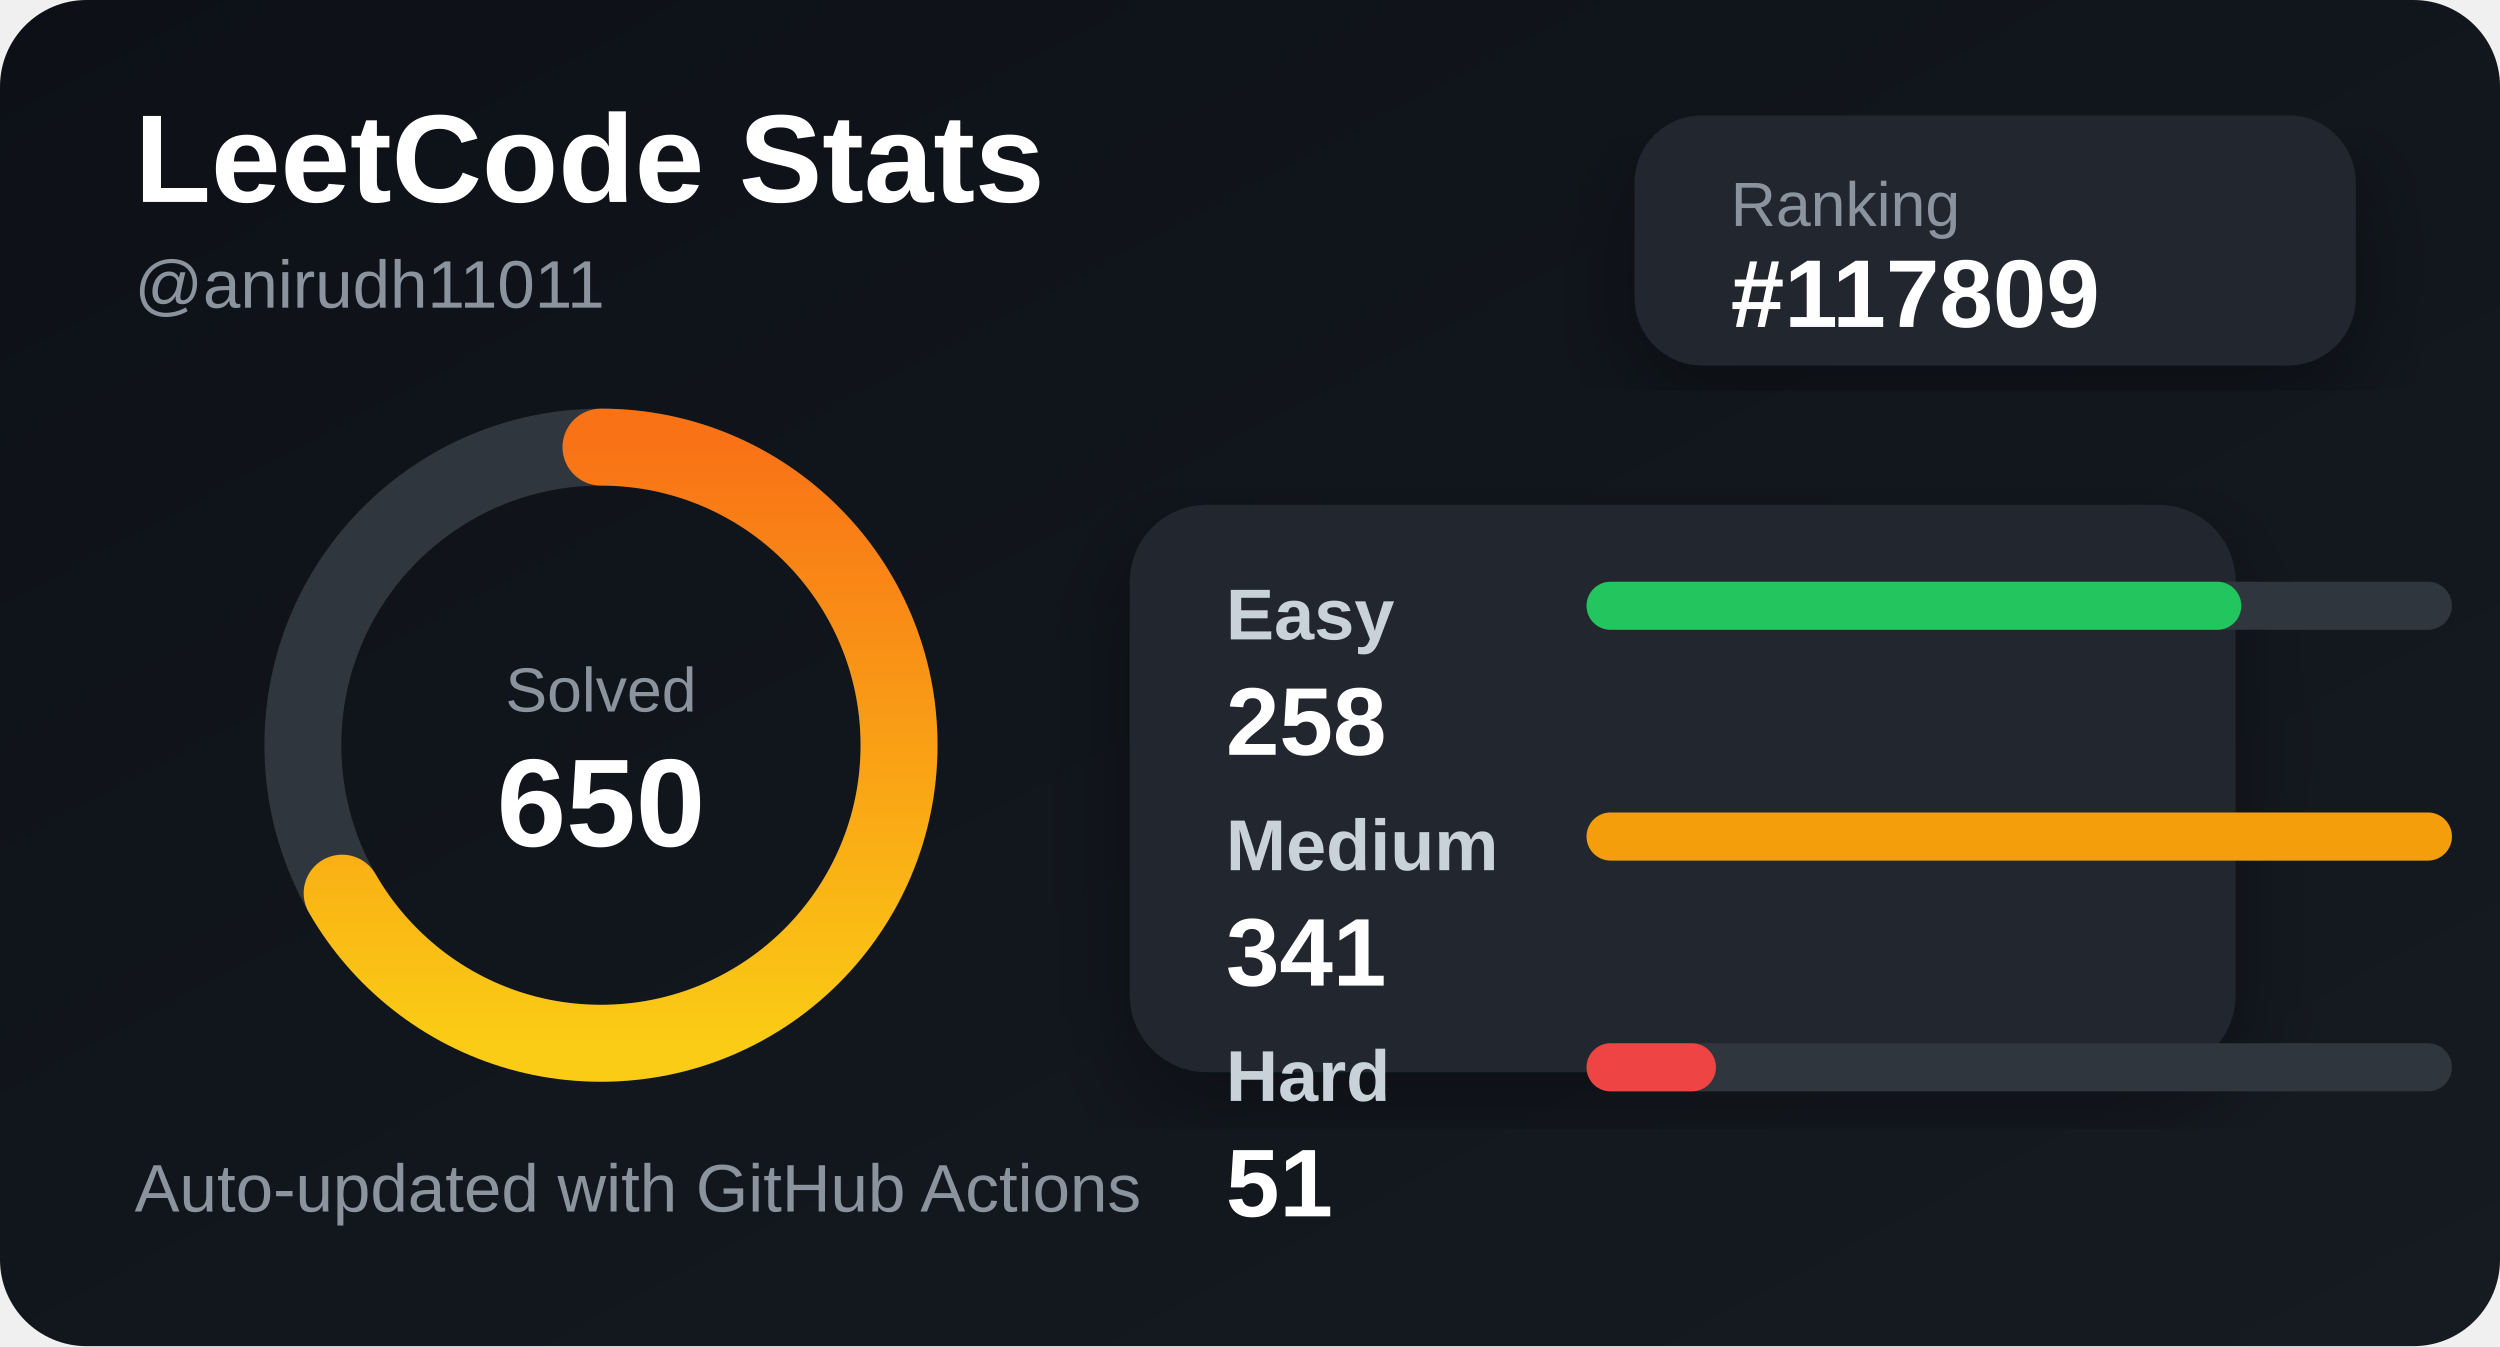
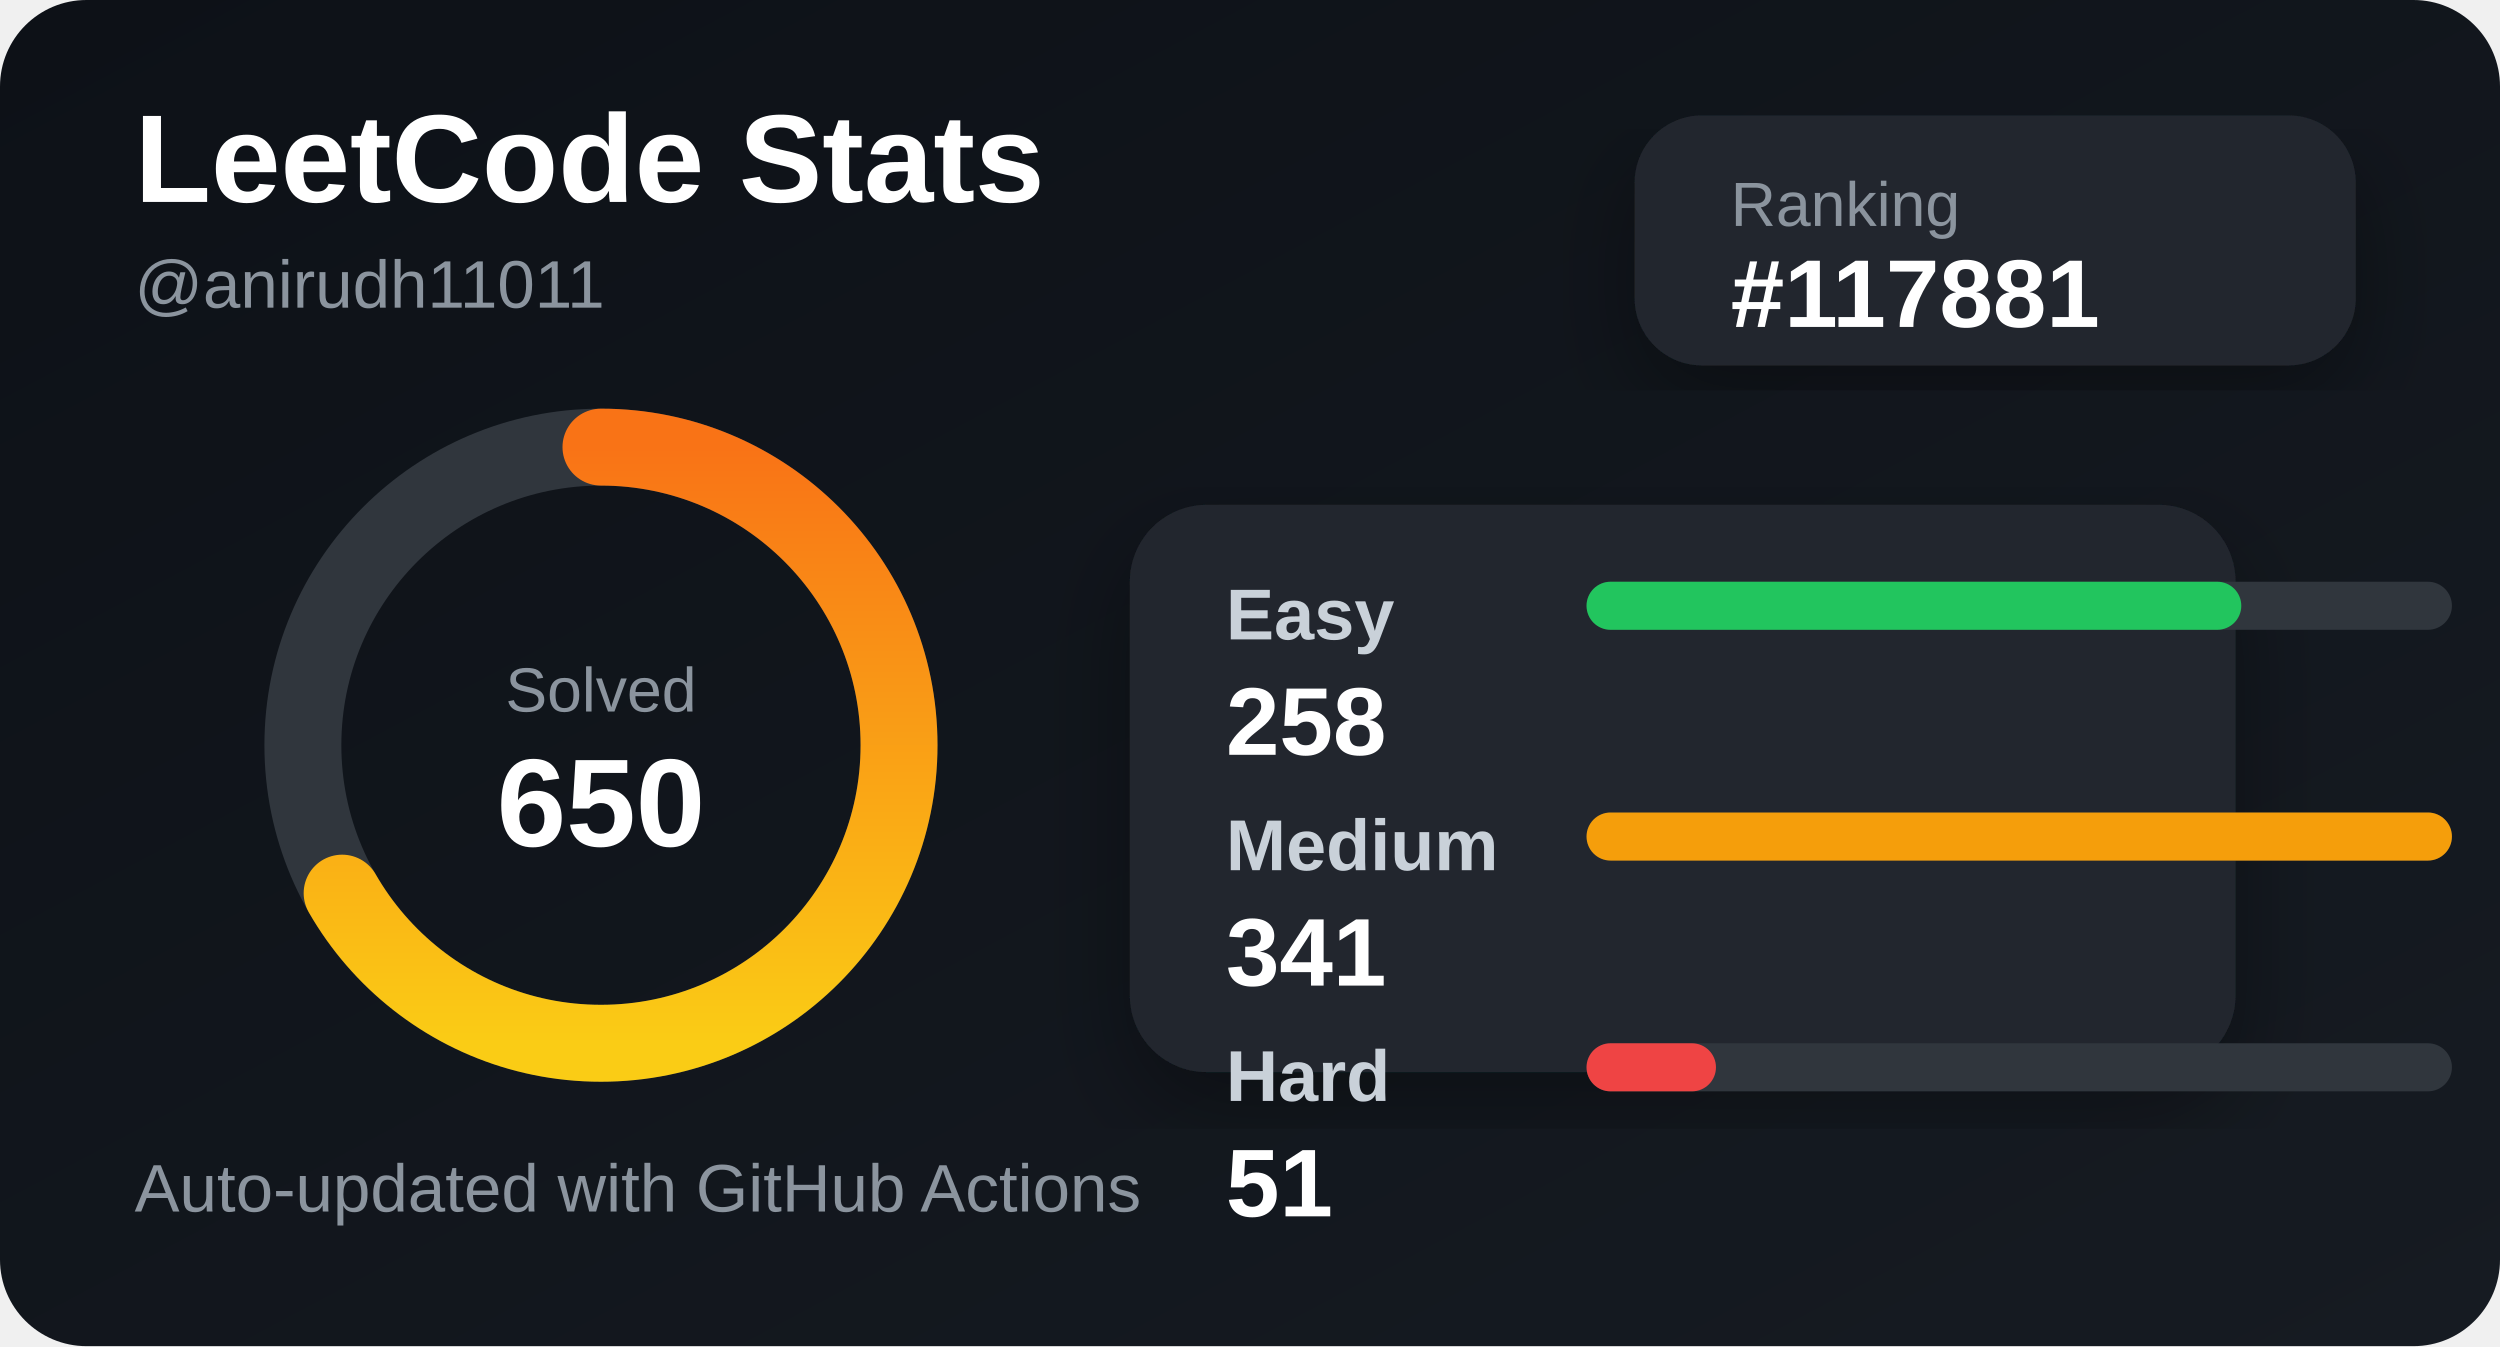
<svg xmlns="http://www.w3.org/2000/svg" width="520" height="280" viewBox="0 0 520 280">
  <defs>
    <linearGradient id="bg" x1="0" y1="0" x2="1" y2="1">
      <stop offset="0%" stop-color="#0d1117" />
      <stop offset="100%" stop-color="#161b22" />
    </linearGradient>
    <linearGradient id="accent" x1="0" y1="0" x2="1" y2="0">
      <stop offset="0%" stop-color="#facc15" />
      <stop offset="100%" stop-color="#f97316" />
    </linearGradient>
    <filter id="shadow">
      <feDropShadow dx="0" dy="8" stdDeviation="10" flood-color="#000" flood-opacity="0.35" />
    </filter>
  </defs>
  <style>
    .title { fill: #ffffff; font: 700 26px Arial, sans-serif; }
    .subtitle { fill: #8b949e; font: 500 14px Arial, sans-serif; }
    .label { fill: #c9d1d9; font: 600 15px Arial, sans-serif; }
    .value { fill: #ffffff; font: 700 20px Arial, sans-serif; }
    .small { fill: #8b949e; font: 500 13px Arial, sans-serif; }
  </style>
  <rect width="520" height="280" rx="18" fill="url(#bg)" />
  <text x="28" y="42" class="title">LeetCode Stats</text>
  <text x="28" y="64" class="subtitle">@anirudh11011</text>
  <rect x="340" y="24" width="150" height="52" rx="14" fill="#21262d" filter="url(#shadow)" />
  <text x="360" y="47" class="small">Ranking</text>
-   <text x="360" y="68" class="value">#117809</text>
+   <text x="360" y="68" class="value">#117881</text>
  <circle cx="125" cy="155" r="62" fill="none" stroke="#30363d" stroke-width="16" />
  <circle cx="125" cy="155" r="62" fill="none" stroke="url(#accent)" stroke-width="16" stroke-linecap="round" stroke-dasharray="260 390" transform="rotate(-90 125 155)" />
  <text x="125" y="148" text-anchor="middle" class="small">Solved</text>
  <text x="125" y="176" text-anchor="middle" class="title">650</text>
  <rect x="235" y="105" width="230" height="118" rx="16" fill="#21262d" filter="url(#shadow)" />
  <text x="255" y="133" class="label">Easy</text>
  <rect x="330" y="121" width="180" height="10" rx="5" fill="#30363d" />
  <rect x="330" y="121" width="136.188" height="10" rx="5" fill="#22c55e" />
  <text x="255" y="157" class="value">258</text>
  <text x="255" y="181" class="label">Medium</text>
  <rect x="330" y="169" width="180" height="10" rx="5" fill="#30363d" />
  <rect x="330" y="169" width="180" height="10" rx="5" fill="#f59e0b" />
  <text x="255" y="205" class="value">341</text>
  <text x="255" y="229" class="label">Hard</text>
  <rect x="330" y="217" width="180" height="10" rx="5" fill="#30363d" />
  <rect x="330" y="217" width="26.921" height="10" rx="5" fill="#ef4444" />
  <text x="255" y="253" class="value">51</text>
  <text x="28" y="252" class="subtitle">Auto-updated with GitHub Actions</text>
</svg>
